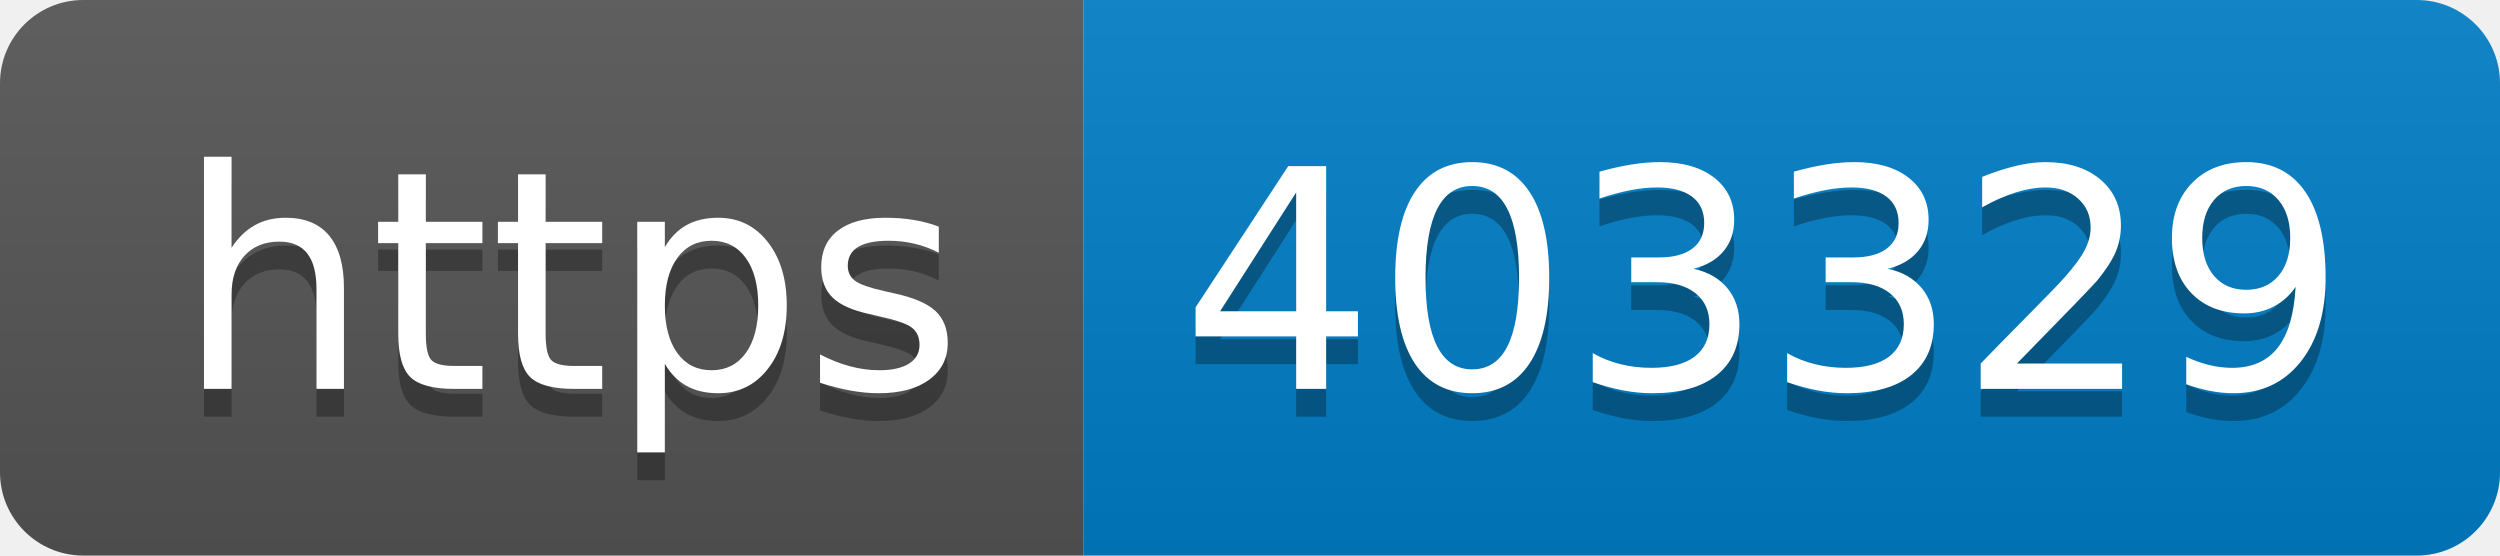
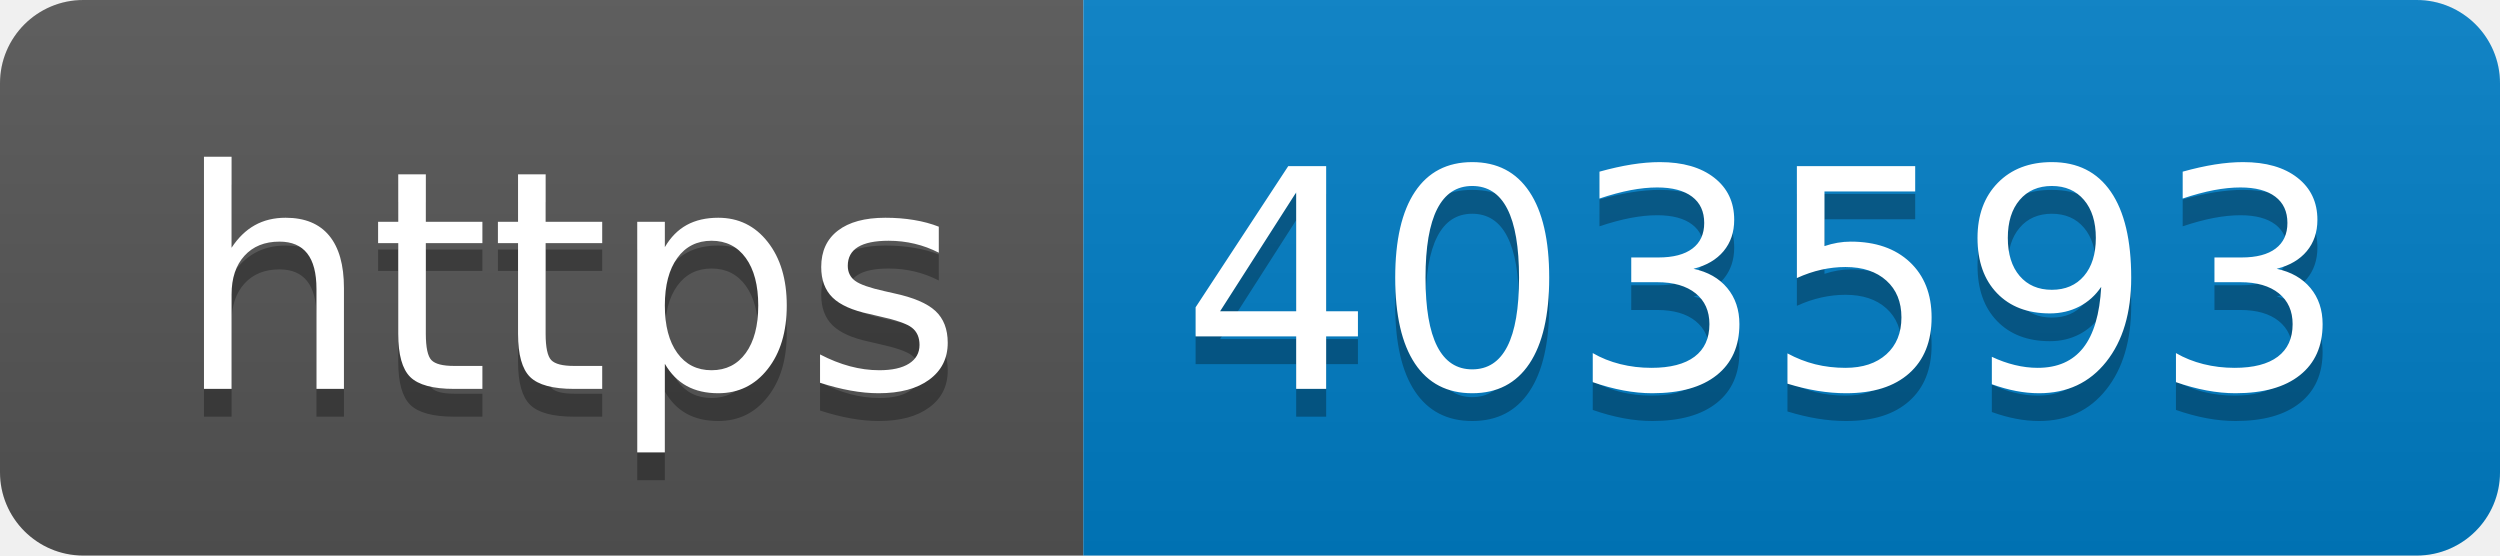
- <svg xmlns="http://www.w3.org/2000/svg" width="90" height="20" role="img" aria-label="https: 403329">
+ <svg xmlns="http://www.w3.org/2000/svg" width="90" height="20" role="img" aria-label="https: 403593">
  <linearGradient id="s" x2="0" y2="100%">
    <stop offset="0" stop-color="#bbb" stop-opacity=".1" />
    <stop offset="1" stop-opacity=".1" />
  </linearGradient>
  <clipPath id="r">
    <rect width="90" height="20" rx="3" fill="#fff" />
  </clipPath>
  <g clip-path="url(#r)">
    <rect width="39" height="20" fill="#555" />
    <rect x="39" width="51" height="20" fill="#007ec6" />
    <rect width="90" height="20" fill="url(#s)" />
  </g>
  <g fill="#fff" text-anchor="middle" font-family="Verdana,Geneva,DejaVu Sans,sans-serif" text-rendering="geometricPrecision" font-size="110">
    <text aria-hidden="true" x="205" y="150" fill="#010101" fill-opacity=".3" transform="scale(.1)" textLength="290">https</text>
    <text x="205" y="140" transform="scale(.1)" fill="#fff" textLength="290">https</text>
-     <text aria-hidden="true" x="635" y="150" fill="#010101" fill-opacity=".3" transform="scale(.1)" textLength="410">403329</text>
-     <text x="635" y="140" transform="scale(.1)" fill="#fff" textLength="410">403329</text>
+     <text aria-hidden="true" x="635" y="150" fill="#010101" fill-opacity=".3" transform="scale(.1)" textLength="410">403593</text>
+     <text x="635" y="140" transform="scale(.1)" fill="#fff" textLength="410">403593</text>
  </g>
</svg>
